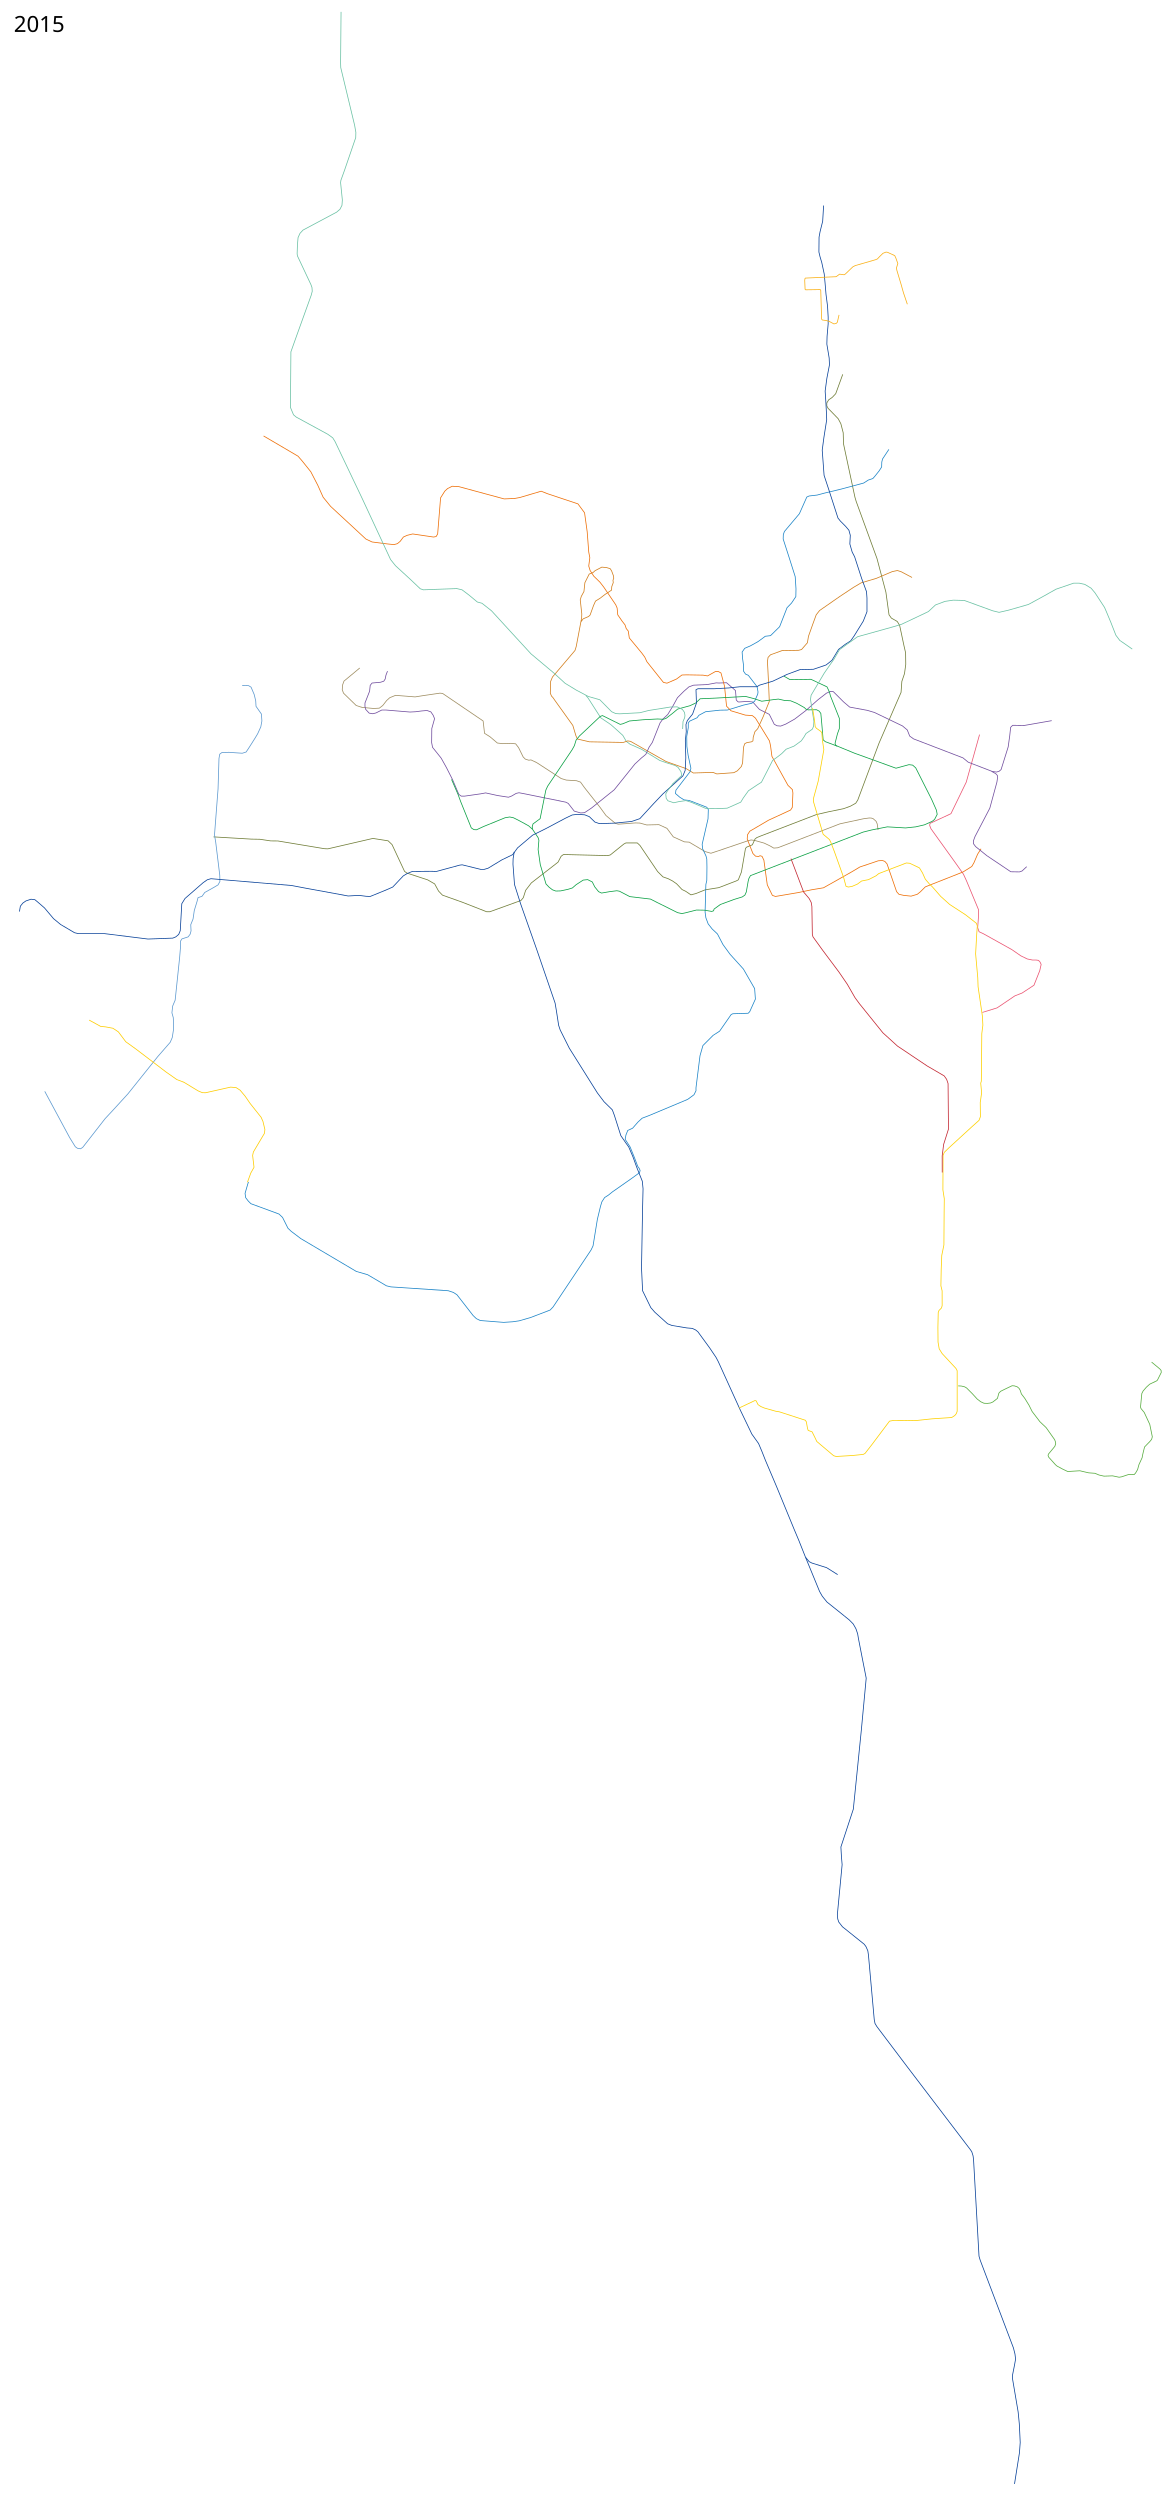
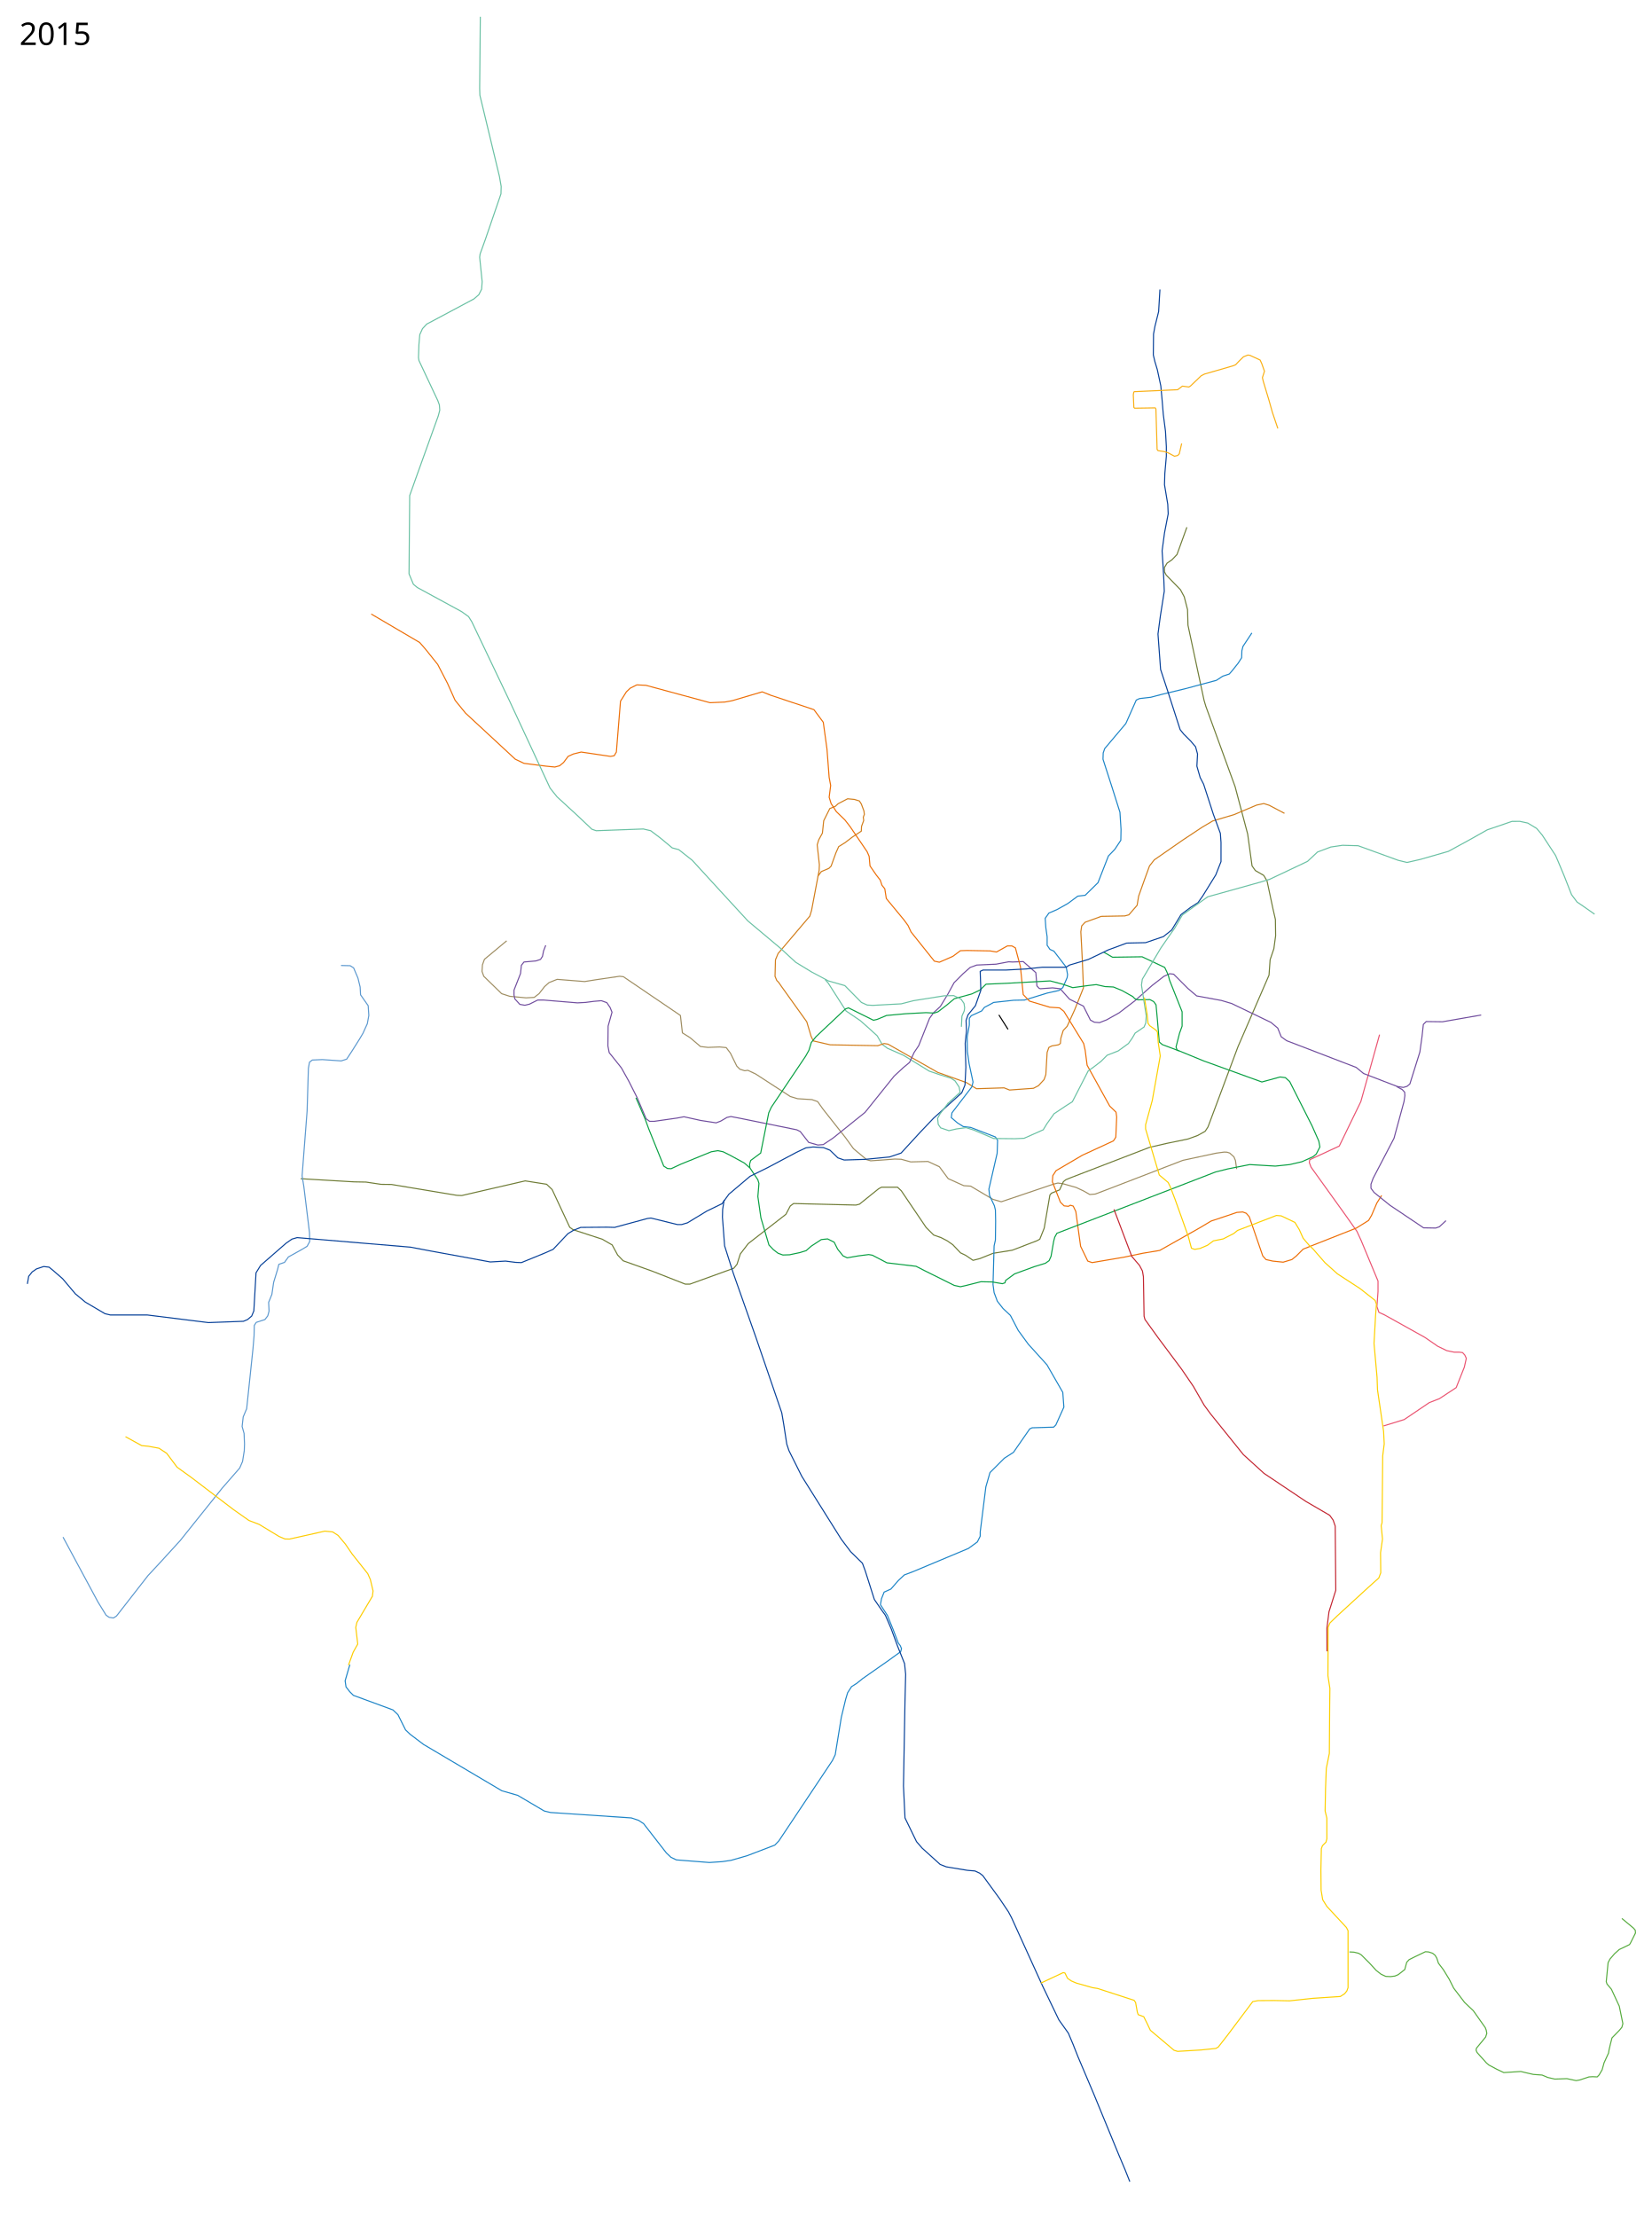
- <svg xmlns="http://www.w3.org/2000/svg" width="7600" height="16200" viewBox="0, 0, 7600, 16200">
+ <svg xmlns="http://www.w3.org/2000/svg" viewBox="0, 0, 7600, 10200" height="10200" width="7600">
  <path d="M3796 4506l15 17.5 82 128 65 44 38 33.5 40 36.5 22.5 39 25 18.5 74 32.5 44 27 73.95 45.498 46.6 15.927 53.089 16.516 18.876 12.388 18.876 28.314 4.72 24.185-57.22 52.499" fill="none" stroke="#6bc1a4" stroke-width="5" stroke-linejoin="round" />
  <path d="M2331.3 4328.484l-102.33 85.106-9.12 25.329-2.025 30.395 8.105 22.29 82.067 80.04 37.487 12.158 74.974 7.093 37.487-2.027 22.29-17.224 25.33-32.421 20.263-18.237 37.487-15.198 126.646 10.132 50.658-8.105 110.435-16.211 17.224 2.026 262.41 178.318 9.12 80.04 35.46 22.29 47.62 40.527 34.447 4.052 53.698-2.026 30.395 3.039 19.25 25.33 29.382 59.777 14.184 14.184 22.29 7.092 14.184-2.026 36.474 17.224 159.068 103.343 33.434 10.13 31.408 2.028 34.448 2.026 26.342 9.119 25.33 35.46 102.33 129.686 37.487 51.67 60.79 50.66 18.237 5.066 58.764-4.053 52.684-4.053 29.382 1.014 43.567 12.158 79.027-2.027 52.684 24.316 40.527 54.71 71.935 32.423 31.408 2.026 102.33 60.79 38.5 11.145 33.435-11.145 206.686-69.908 20.264-5.066 23.303 3.039 60.79 17.224 34.447 16.21 28.37 16.212 25.328-2.027 58.764-22.29L5442.5 5338.5l153-33 37-5 13 .5 12.5 4 19.5 17.5 7 17 5.5 39" fill="none" stroke="#9f8e63" stroke-width="5" stroke-linejoin="round" />
  <path d="M6347.497 4760.094l-86.12 308.003-99.29 204.659-135.764 62.817-2.027 13.17 8.106 21.278 160.08 222.897 50.659 71.934 19.25 41.54 78.014 187.436v48.632l-5.066 68.896 9.119 26.342 26.342 12.158 185.41 103.343 58.763 40.527 41.54 20.263 34.448 7.093h23.303l15.197 2.026 10.132 11.145 7.092 15.197-9.118 40.527-37.488 94.225-77 50.658-46.606 18.237-115.501 78.014-95.238 29.382" fill="none" stroke="#ea5572" stroke-width="5" stroke-linejoin="round" />
  <path d="M5460.975 2425.755l-45.592 125.633-23.303 24.315-22.29 15.198-12.158 20.263v19.25l8.105 15.198 65.856 67.882 17.224 32.422 15.198 58.764 2.026 71.934 73.961 345.49 8.106 27.356 134.75 369.807 57.751 217.83 20.264 146.91 15.197 21.276 14.185 8.106 24.316 14.184 15.197 25.329 27.356 128.673 11.145 48.632 1.013 74.974-8.106 59.777-17.223 50.659-5.066 70.92-142.857 329.28-137.79 368.794-13.172 20.263-34.448 19.25-44.579 16.21-98.277 20.265-79.027 18.237-357.649 137.79-27.355 11.145-11.145 9.119-17.224 37.487-37.487 15.197-7.092 8.106-26.343 152.988-20.263 50.659-13.171 7.092-113.475 43.566-88.146 14.184-60.79 24.316-31.408 8.106-34.448-23.303-23.302-11.145-35.461-37.487-26.343-18.237-27.355-14.185-34.448-12.158-34.448-34.447-114.488-169.2-17.223-16.21h-73.962l-13.171 7.092-88.146 70.922-16.21 4.053-286.727-7.093-15.197 11.145-20.264 38.5-173.251 134.752-36.474 47.619-15.198 47.619-15.197 18.237-201.62 72.948h-21.277l-155.015-60.79-130.699-46.606-25.329-26.342-25.33-46.606-45.592-26.342-133.738-43.567-15.776-11.26-81-173.5-25.5-24.5-98.5-15.5-292 67.5-22.5-1-301-50-47-.5-70-10.5-55-1-245.5-14.5" fill="none" stroke="#707d38" stroke-width="5" stroke-linejoin="round" />
  <path d="M5910 3742l-70-37-25-8-33 7-104 44-98 29-49 29-89 59-131 91-22 28-23 63-27 76-7 42-38 44-19 5-108 2-74 27-16 17-4 27 3 55 4 79 5 124-40 100-35 77-18 19-11 36-2 24-9 6-30 5-14 7-8 23-4 68-2 34-8 23-26 28-23 12-110 8-25-10-127 4-46-28-132-47-229-130-18-3-29 10-219-4-78-18-10-21-20-67-116-162-14-20-8-8-8-19 2-76 12-29 146-172 8-26 35-185 1-26-10-91 7-23 17-31 6-57 28-56 25-10 13-12 44-23 31 3 23 7 9 14 12 32 2 16-5 13 2 15-10 27-1 22-41 27-34 26-29 18-13 29-22 61-10 10-35 15-17 23" fill="none" stroke="#d27e1c" stroke-width="5" stroke-linejoin="round" />
  <path d="M6815.095 4669.9L6637 4701l-75-1-13 13-6 55-10 72-46 147-13 11-17 5-27-4-156-60-34-28-320-123-25-18-16-40-31-26-181-87-47-14-114-21-40-34-66-66-18-2-27 12-54 42-80 71-72 55-57 32-33 13-24-2-18-10-32-64-64-32-43-48-35-4-56 4-6-2-10-11-5-61-58-51-49 2-18-1-58 11-89 4-30 11-33 29-41 41-29 53-34 56-32 30-18 25-50 126-21 31-21 46-29 24-42 39-134 167-147 118-45 30-25 2-42-12-39-50-16-8-261-53-42-8-18 4-29 17-21 8-71-11-77-17-32 6-105 15h-21l-16-11.5-41.5-97.5-38.5-76-34-61-35-44-21-26-6-31 1-91 18-64-9-22-15-22-25-9-35 3-38 5-37 2-156-13h-27l-38 19-21 5-23-4-23-25-4-18 .055-22.68L2395 4479l4-38 12-15 55-5 21-7 9-14 5-25 10-26" fill="none" stroke="#714e9e" stroke-width="5" stroke-linejoin="round" />
  <path d="M5760 2912l-41 62-5 20-1 32-16 25-27 34-14 16-30 10-29 19-145 39-108 26-49 13-52 6-15 7-48 108-97 115-7 20-1 29 40 124 38 120 5 79-1 50-28 42-29 30-48 123-59 58-34 4-46 34-50 28-37 16-17 24 3 43 6 42v39l13 19 18 8 57 74 6 34-2 14-20 46-18 13-54 12-104 32-50 1-92 10-43 23-12 16-48 22-9 12v31l-10 56 1 65 8 57 18 84-5 22-92 120-3 22 28 24 27 17 34 4 114 44 10 15-2 60-38 165 3 29 22 47 5 20 1 52-1 86-6 27-5 178 5 37 15 40 26 33 34 32 36 69 46 63 86 95 73 127 5 68-37 82-10 10-99 3-11 5-75 108-42 27-66 66-19 66-26 208v19l-13 26-41 30-253 106-42 16-27 25-35 40-31 14-12 30-5 28 21 32 11 17 26 64 24 63 9 12 6 14-4 14-55 40-120 84-26 21-25 16-18 28-9 30-20 83-28 172-13 27-246 369-19 20-128 49-73 21-41 6-59 4-152-12-25-12-21-20-105-135-23-15-33-11-372-25-29-7-122-72-73-21-360-213-62-47-21-20-35-70-23-22-182-67-17-17-17-22-4-28 18-62 4-12" fill="none" stroke="#1e85c7" stroke-width="5" stroke-linejoin="round" />
  <path d="M1708 2825l223 131 27 31 56 70 45 87 35 78 48 59 229 212 40 19 102 13 40 4 22-6 18-15 21-28 24-11 36-9 108 16 27 4 17-3 10-17 19-234 27-43 18-17 30-15 42 2 295 80 68-3 33-6 139-41 40 16 198 66 43 58 17 123 10 131 7 37-7 54 9 29 24 37 40 39 24 31 78 115 9 21 4 44 29 42 18 23 8 24 13 16 7 45 81 98 19 26 14 30 107 134 23 5 62-27 35-26 31-1 106 2 29 5 50-28h21l16 9 23 86 13 129 29 30 93 28 45 3 20 16 91 148 7 31 9 69 104 188 29 28 3 22-4 93-11 17-143 66-121 71-15 23-2 28 37 94 17 17 20 2 9-5 13 4 12 25 9 66 13 94 33 68 20 7 147-25 86-18 78-13 186-105 50-30 78-26 41-14 27-2 16 6 14 16 62 180 15 17 31 7 48 5 40-12 20-16 32-32 40-16 205-81 56-35 14-24 24-56 22-35" fill="none" stroke="#ed6f08" stroke-width="5" stroke-linejoin="round" />
  <path d="M5079 4381l40 23 136-2 104 49 10 21 7 17 5 20 58 146v66l-12 33-16 63 5 14 122 50 268 97 22-6 62-17 24 3 20 18 103 204 31 70 5 27-17 33-15 12-51 23-56 13-66 7-118-7-101 20-56 14-256 99-474 183-10 18-5 19-12 69-9 20-17 12-52 16-90 33-41 30-3 11-12 4-47-8-52-1-71 18-23 5-28-6-135-67-41-21-134-16-67-35-17-3-47 6-52 9-19-9-25-31-16-32-30-15-29 3-46 30-24 21-29 9-47 10-31 1-22-8-22-17-20-21-37-125-14-98 5-60-5-17-36-54-26-23-66-36-32-16-24-5-30 5-140 57-45 21-17-1-17-11-69-171-16.91-46.156L2947.5 5100l-21.5-49.5" fill="none" stroke="#0ba044" stroke-width="5" stroke-linejoin="round" />
  <path d="M3450 5373l-1-17 5-17 46-34 37-185 12-26 158-235 15-27 11-36 22-27 135-127 14-5 115 57 17-4 43-18 88-8 94-5 37 2 18-6 39-30 36-30 80-22 38-18 28-27 94-4 201-11 57 15 47 16 73-10 35-4 40 9 39 2 39 16 50 28 10 10 14 5 55-1 17 9 11 15 6 65 9 106 14 12 77 29" fill="none" stroke="#0ba044" stroke-width="5" />
  <path d="M290 7072l161 299 37 60 14 10 20 3 14-9 145-186 53-57 95-104 84-105 109-136 81-93 13-30 8-50 1-31-2-48-9-32 5-44 16-38 29-276 5-60 1-47 9-14 40-13 13-17 6-22-2-40 15-37 8-55 18-59 6-24 26-9 18-25 61-34 25-15 12-22-1-41-26-212-8-49 23-298 6-197 5-28 13-10 46-2 87 6 25-8 23-35 36-57 16-27 20-44 7-38-3-45-35-50-2-36-10-41-20-47-16-10-42-1" fill="none" stroke="#5d99cf" stroke-width="5" stroke-linejoin="round" />
  <path d="M126 5907l6-35 16-20 20-14 33-11 25 3 17 14 45 39 59 70 46 38 90 53 25 6h170l281 35 161-6 19-8 19-16 10-24 10-175 21-34 117-102 27-19 24-7 522 44 95 18 272 50 70-4 47 6 26 1 110-45 36-16 68-72 26-16 33-13 121-1 35 1 151-41 16-2 122 30h19l27-8 89-54 70-34 32-44 97-82 83-41 130-69 44-21 33-4 48 3 30 12 36 35 29 10 97-3 112-11 53-18 90-98 60-63 129-116 15-36 4-81-3-111 6-59-2-46 9-26 34-42 25-71-3-87 13-6h105l93-5 75-8h109l16-10 87-26 92-44 84-31 87-2 82-28 38-30 43-71 45-34 33-21 22-31 60-97 24-61v-88l-3-42-32-87-45-139-16-31-15-52 3-56-9-33-22-26-33-33-16-20-60-186-30-91-12-163 11-83 18-114-2-51-3-55-5-80 11-82 17-88-2-44-8-48-7-42 1.5-51 7-80v-44l-4-71-10-77-6-72-5.5-59.5-16-74.5-11-36.5-7.5-31.5 1-96 6.5-35.5 17-68 6-101.5" fill="none" stroke="#094299" stroke-width="5" stroke-linejoin="round" />
-   <path d="M3332 5520l-7 44-1 36 10 132 40 126 104 295 119 347 9 53 14 91 10 30 59 118 182 290 43 57 54 53 13 35 42 132 33 48 18 25 27 63 27 74 34 85 5 49-3 122-7 392 7 147 53 109 26 30 83 75 28 11 97 16 35 3 21.5 10 14.5 11.5 77 105.5 41 61 14.5 27.5L4797 9137l75 156 43.5 61 21 49.5 23.5 59.5 71.5 168.5 116 282 28.5 67.5 42.5 107 92.5 225 16.696 29.311 9.9 12.728 21.566 26.516 43.84 35.002L5503 10497l26 26.5 17.5 31 11 32.5 5.5 32.5 24.5 125.5 25.5 129.5-31.5 336-33 326.5-19 186.5-80.5 245 3.5 62 4.5 52.5-31 324 2.5 27.5 6.5 20 24 31 141 113 11.5 15.5 12 27 4 27.5 37.5 417.5 5 26 12 20 197.5 261.5 407.5 535 10 14.5 8.5 27 3 23 35.5 627 7.5 25.5 215.5 569 10 39.5 4 33-7 39-12.5 63-.5 24.5 36.5 215.5 7.5 76 2.5 49.5 3.5 73-5 67-32 201.5" fill="none" stroke="#094299" stroke-width="5" stroke-linejoin="round" />
+   <path d="M3332 5520l-7 44-1 36 10 132 40 126 104 295 119 347 9 53 14 91 10 30 59 118 182 290 43 57 54 53 13 35 42 132 33 48 18 25 27 63 27 74 34 85 5 49-3 122-7 392 7 147 53 109 26 30 83 75 28 11 97 16 35 3 21.5 10 14.5 11.5 77 105.5 41 61 14.5 27.5L4797 9137l75 156 43.5 61 21 49.5 23.5 59.5 71.5 168.5 116 282 28.5 67.5 22.432 56.475" fill="none" stroke="#094299" stroke-width="5" stroke-linejoin="round" />
  <path d="M4423.5 4724l2.5-49 10.5-24 2-14.5-3-20-13.5-19.5-34-16.5-44 1-141 22.5-56.5 14.5-130.5 7-26-1.5-26.5-12-76.5-77.5-75.5-21.5-77-41-73-44.5-71.5-65.5-149-125-125-136-131-143-62-49-30-8-54-45-45-34-34-8-217 8-20-7-61-58-99-91-32-40-186-400-174-365-15-24-32-23-204-111-18-15-20-48 3-360 36-101 95.5-265.5 6.886-26.065-1.768-24.395-7.07-19.445-86.975-184.909-2.121-13.788 2.048-59.398 4-46 12.5-27.5 19.5-21 217.5-116 22-19 13-25.5 2.5-34.5-11.5-112.5 2-15 24-66.5 72-210 1-34-8-46-90-374-1-32 3-329" fill="none" stroke="#6bc1a4" stroke-width="5" stroke-linejoin="round" />
  <path d="M4363.382 5074.51L4325 5125l-11 20 3 28 11 16 38 13 35-8 44-6 35 11 92 39 98 1 42-2 88-39 17-28 33-46 57-38 27-17 73-142 24-17 35-27 28-28 51-20 47-34 17-24 14-24 41-28 8-19 2-32-22-142 4-27 85-143 36-52 28-40 35-60 51-37 66-47 247-69 39-12 173-82 46-43 61-23 54-8 72 2 184 67 41 10 61-14 129-37 90-49 89-50 114-39 36.286-.05 36.063 7.778 41.012 24.749 25.456 30.405 61.518 94.046 11.313 26.163 28.992 69.296 33.234 84.853 25.456 33.94 28.284 19.093 52.326 36.769" fill="none" stroke="#6bc1a4" stroke-width="5" />
  <path d="M5265.5 4589l12.5 78 4.44 41.51L5290 4719l28.615 20.439 6.885 8.56 3.5 47.5 9.5 62.5-36.69 204.64L5271 5175v19l63 212 41 34.5 9 18.5 23 60 60 168 15 56 15 5 24-4 35-15 27-20 45-9 49-25 17-14 179-69 22 2 63 30 20 33 18 40 28 33 18 17 54 62 58 52 103 67 70 55 6 17-4 55-7 126 14 156 2 57 28 191 3 58-7 55-2 215-1 93-4 13 6 62-9 63 1 92-9 24-48 43-144 132-33 32-8 20-1 223 9 58-1 85-1.5 214-14 69-3.5 90-2 106 8 33 .16 94.994-4.243 15.556-16.263 16.264-4.95 13.435-2.121 96.873.917 94.379 7.5 44 19 30.5 90 97 7.5 14.5V9145l-5.5 15-10 12.5-20 13-127 8.5-107 11.5-70.5-1.5-73.5.5-25 4.5-114.5 152.5-44 56.5-11.5 6.5-68 7-107.5 6.5-16.5-5-109-92-14.5-30.5-16-32-25.5-9.5-4-11.5-8-44.5-7-10-168-54.5-22.5-3.5-74.5-21-23.5-10-17.5-12-12-24.5-8-2-103 48.5" fill="none" stroke="#fdd001" stroke-width="5" stroke-linejoin="round" />
-   <text x="89.453" y="206.961" style="line-height:125%;-inkscape-font-specification:Sans" font-weight="400" font-size="144" font-family="Sans" letter-spacing="0" word-spacing="0">
-     <tspan x="89.453" y="206.961">2015</tspan>
+   <text style="line-height:125%;-inkscape-font-specification:Sans" y="206.961" x="89.453" font-weight="400" font-size="144" font-family="Sans" letter-spacing="0" word-spacing="0">
+     <tspan y="206.961" x="89.453">2015</tspan>
  </text>
-   <text x="89.453" y="16097.961" style="line-height:125%;-inkscape-font-specification:Sans" font-weight="400" font-size="144" font-family="Sans" letter-spacing="0" word-spacing="0" />
+   <text style="line-height:125%;-inkscape-font-specification:Sans" y="10097.961" x="89.453" font-weight="400" font-size="144" font-family="Sans" letter-spacing="0" word-spacing="0" />
  <path d="M6426 4999l26 14 11 12 1 16-4 27-46 169-96 184-10 27v19l14 19 73 59 155 104 56 1 17-6 30-28" fill="none" stroke="#714e9e" stroke-width="5" stroke-linejoin="round" />
  <path d="M5125.5 5564l82 216.5 35.5 41.5 13.5 25.5 4.5 26.5 3 181.5 4 15 62 86 106.5 142.5 54 79 50 87 29 39.5 151.5 188 95.008 86.329 192.334 128.834 109.916 64.082 15.735 22.04 9.5 27.622 2.603 295.107-31.346 99.236-9.407 74.593.25 107.25" fill="none" stroke="#c32732" stroke-width="5" stroke-linejoin="round" />
  <path d="M1603.5 7661l21.5-59.5 21-37.5-9-76.5 5-23 71.5-120.5 3-24.5-12.5-52.5-12-27-71.5-90-31.5-46-33-39.5-25.5-16.5-36-3.5L1332 7081l-21-.5-27-11.5-91.5-55.5-47-18-71-50L881 6798l-66-47.5-48-64-35.5-23.5-48.5-9-31-3-74.5-41" fill="none" stroke="#fdcc03" stroke-width="5" stroke-linejoin="round" />
  <path d="M5437 2040.5l-11 47.5-7 7.5-15 3.5-30-16-18-5.5-27.5-4-4.5-5.5-5.5-186-3-5.5-95 1.5-3.5-3.5-2.5-58 2-12 2.5-2.5 199.5-9 22-16.5 29.5 4 7.5-4.5 49-47 15.5-8 131.5-38 12-5 14-15 22-21.5 20-8 10 1.5 46.5 21.5 7.5 16.5 12.5 35-9.5 29.5 4 17 26.5 88 15.5 55 25 74" fill="none" stroke="#f9b016" stroke-width="5" stroke-linejoin="round" />
-   <path d="M5221 10092.5l22.5 27 17.5 9 65.5 20.5 29 9 72.5 45.5" fill="none" stroke="#094299" stroke-width="5" stroke-linejoin="round" />
  <path d="M6209 8980.5l20.5 1 21 5 13 7.5 37 37 31.5 34.5 22.5 17.5 21.5 10 22 1 20-2.5 15.5-6.5 30-23.5 9-33.5 11-12 27-13.5 48-23 14.5 1 18.5 6 12 10 7.5 13 7.5 23 22.5 29.5 27 44 20.5 41 50 65.5 40.5 38.5 55 78 4.5 12 2.5 14.5-5.5 16.5-10.5 13-31.5 38-2 9.5 4.5 10.5 43.5 48.5 10.5 9 36.5 19.5 32.5 15.5 78.5-5 20.5 5 37 8.5 40.5 3 26 11 32.5 7.5 55.5-2 42.5 9 17-3 42-14 17-1 21 1 9-9.5 13.5-23 9-32.5 20.5-44.5 2.5-15 6.5-28 7-27 34-35 11.5-14 4.5-16.5-16.5-80.5-36-77.5-20.5-24.5-3.5-10.5 8.5-87.5 8.5-16.5 21-24.5 21.5-19.5 46-22 4.5-5 24.5-49-1-13-8-9.5-53.5-44.5" fill="none" stroke="#58ac40" stroke-width="5" stroke-linejoin="round" />
+   <path d="M4595.95 4669.364l42.116 66.46" fill="none" stroke="#000" stroke-width="5" stroke-linejoin="round" />
</svg>
